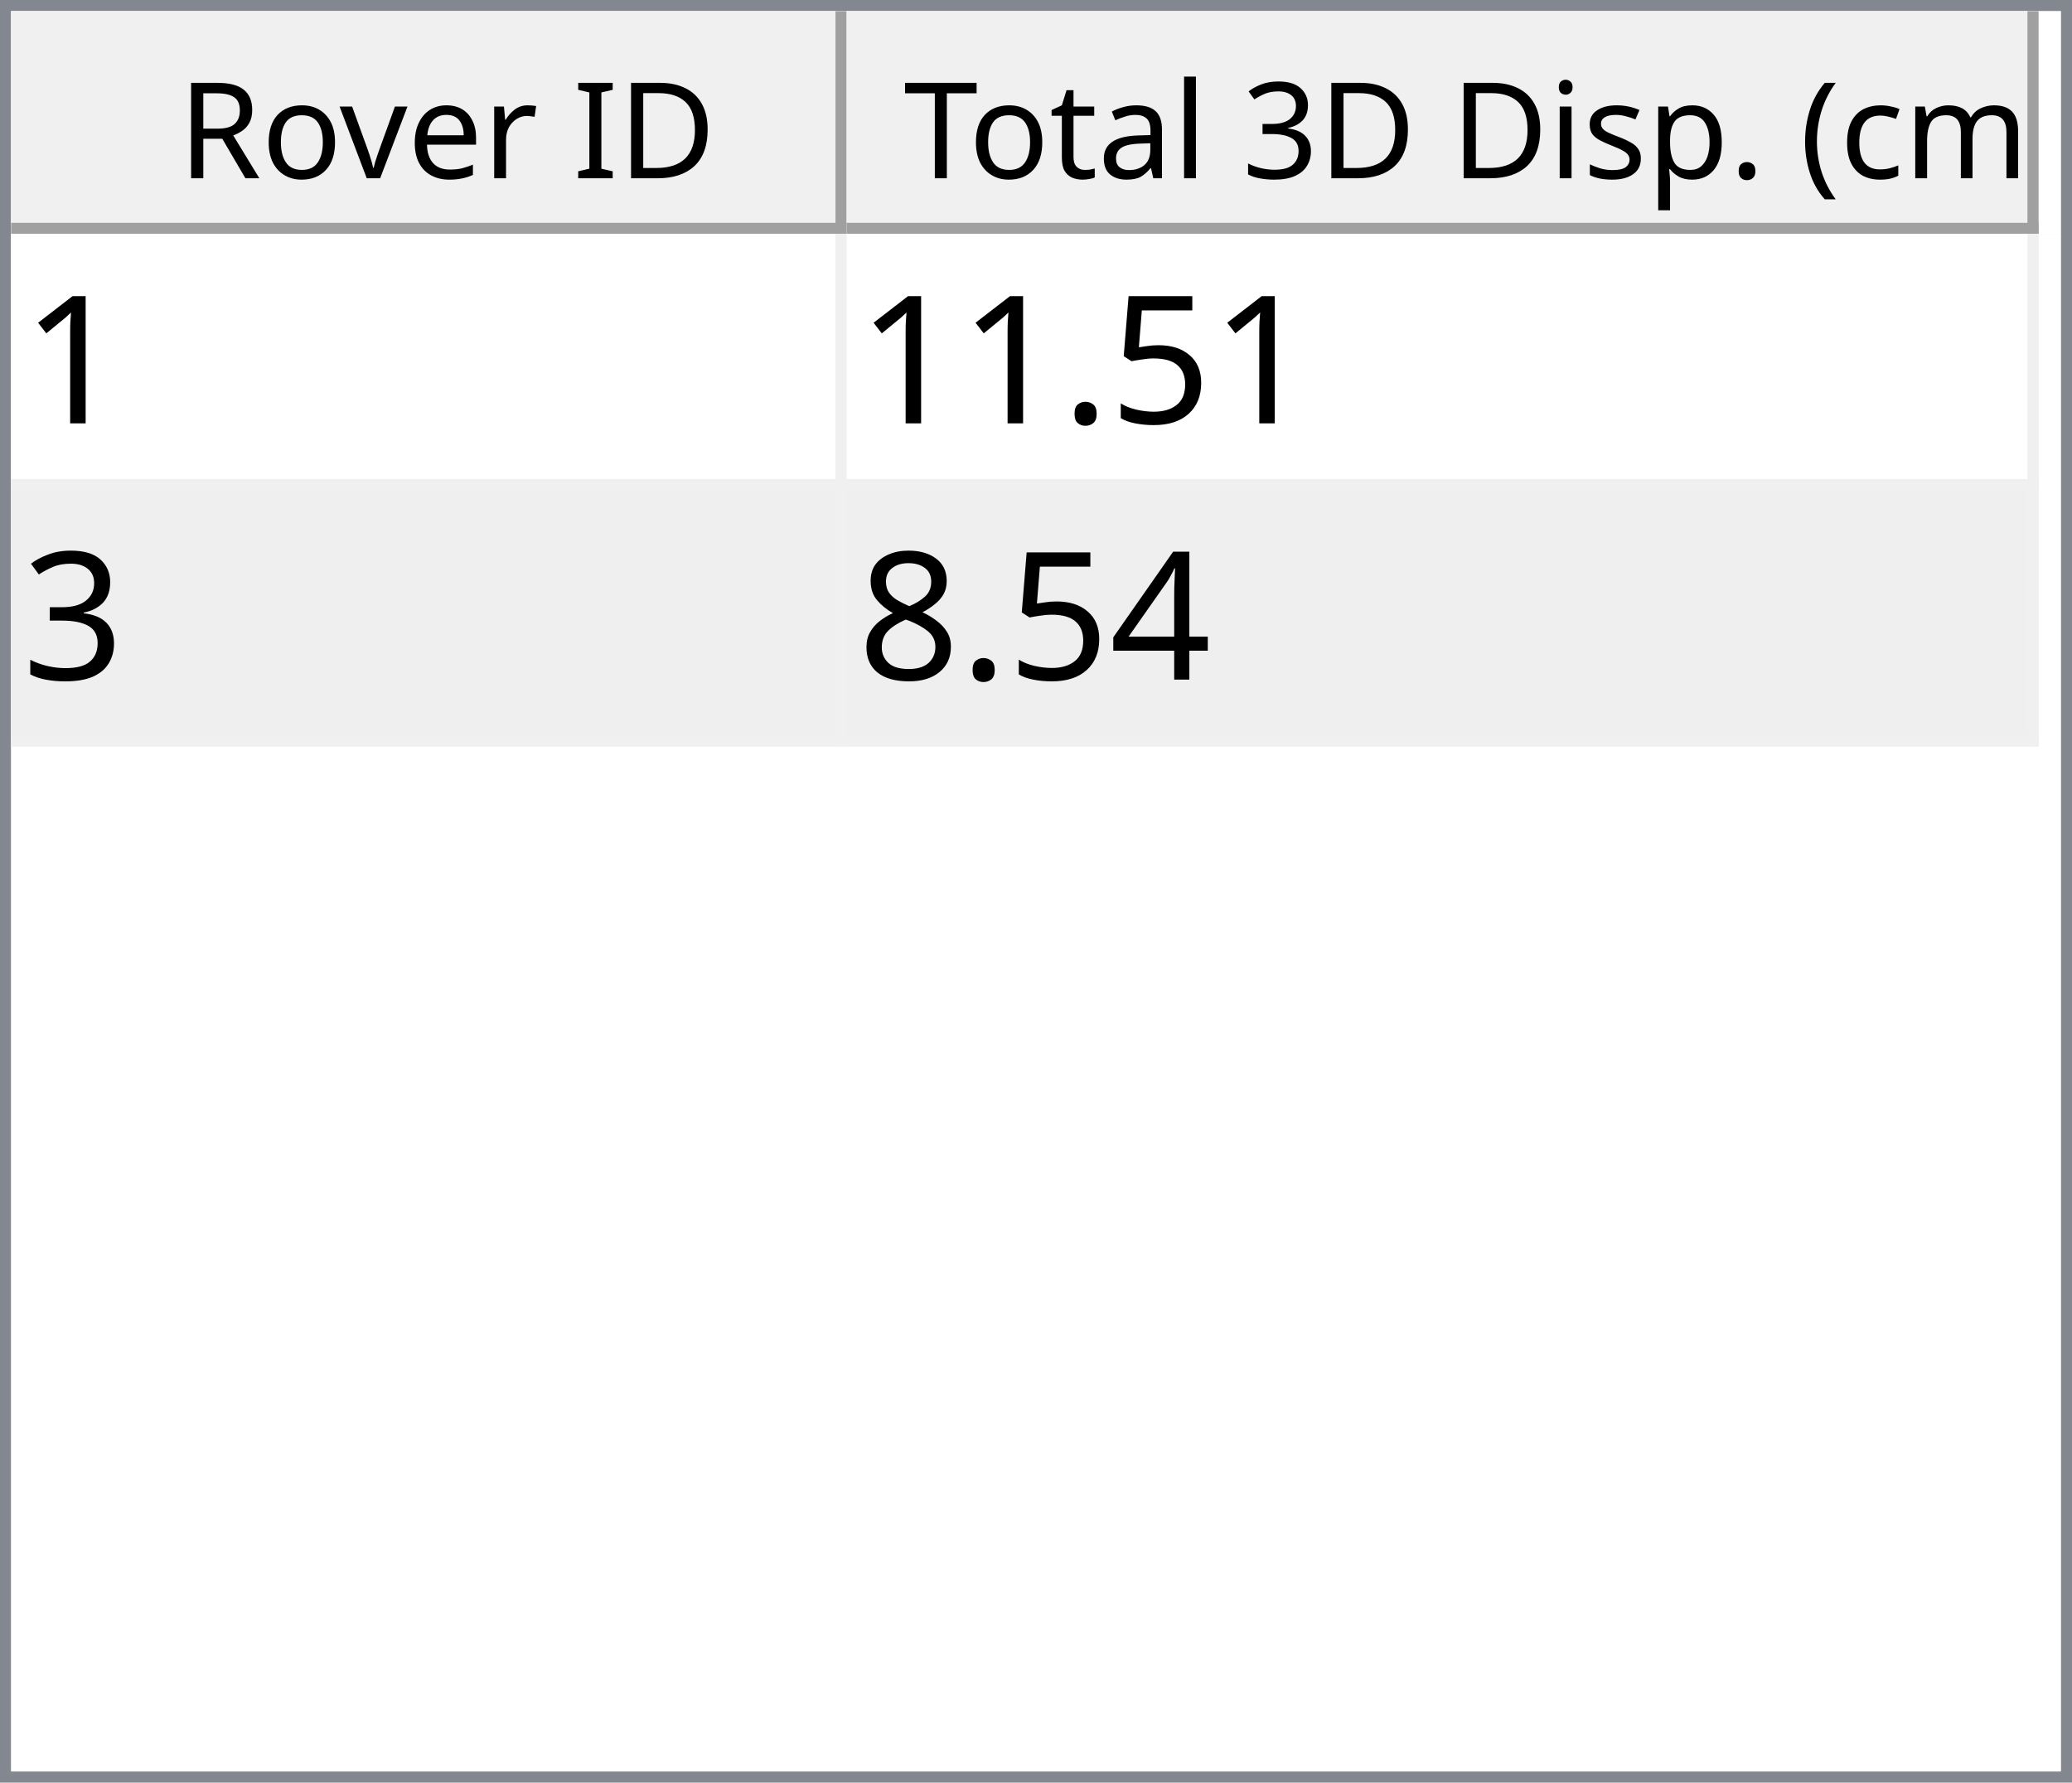
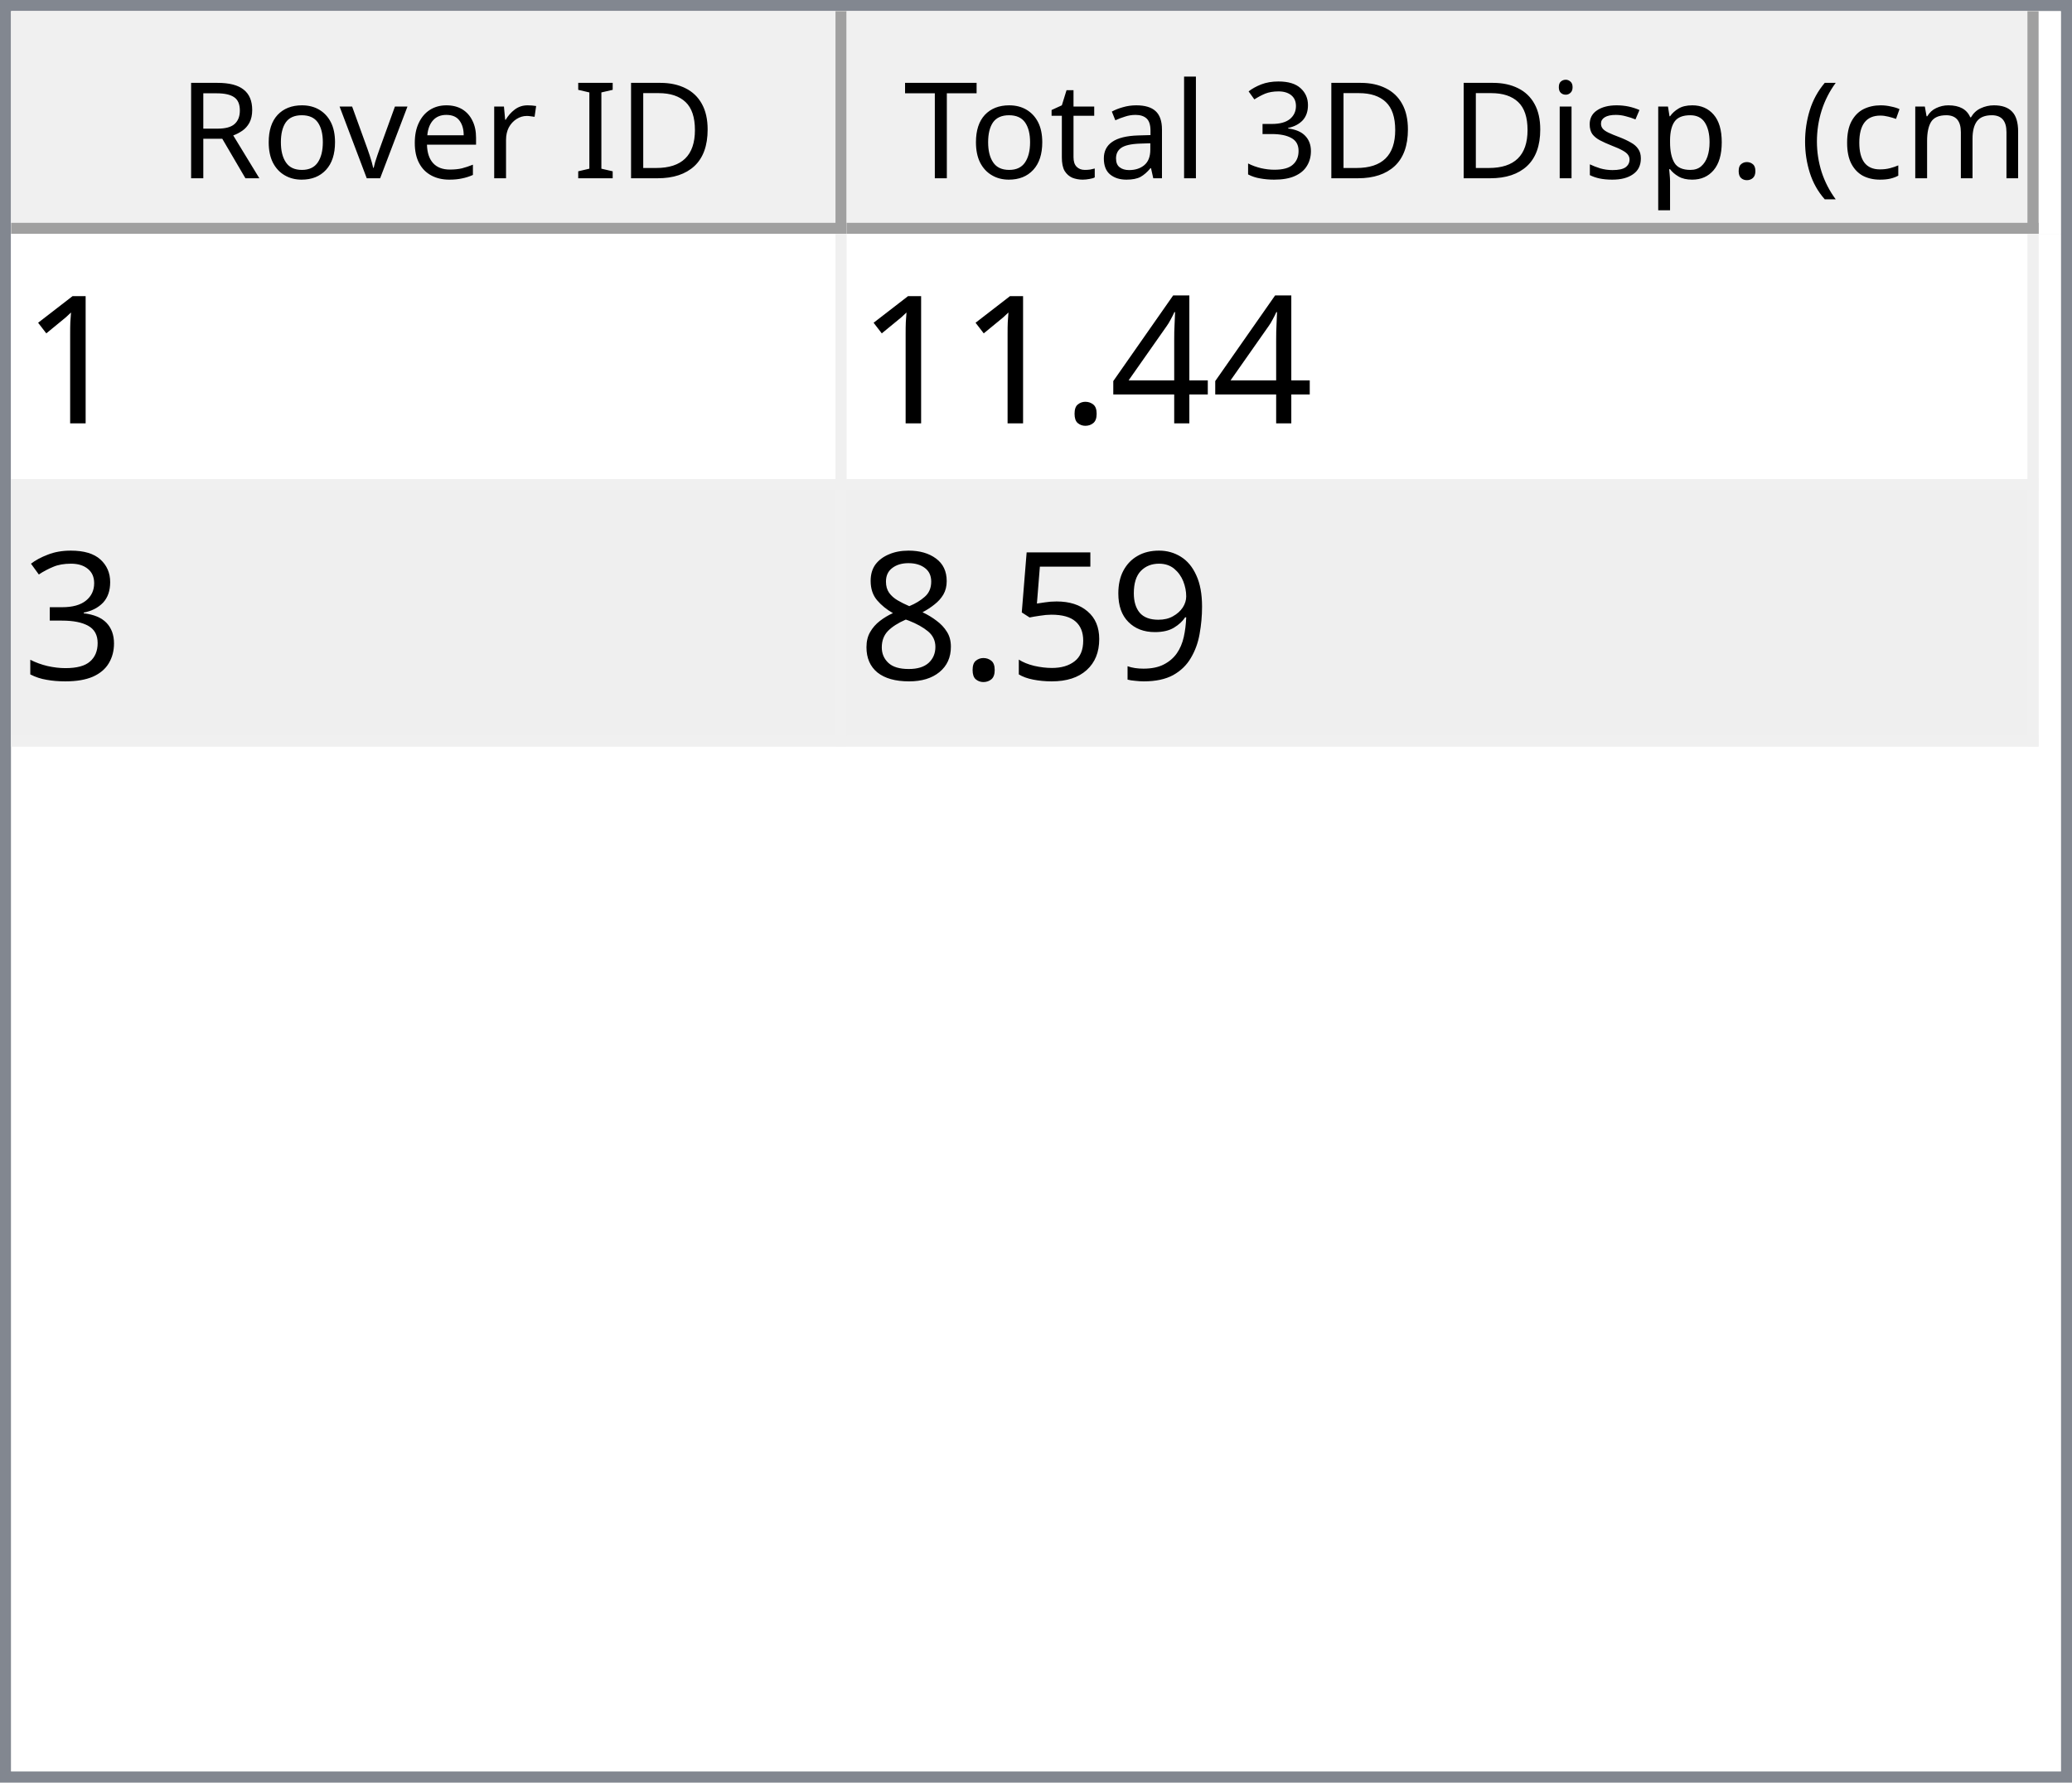
<svg xmlns="http://www.w3.org/2000/svg" style="fill-opacity:1; color-rendering:auto; color-interpolation:auto; text-rendering:auto; stroke:black; stroke-linecap:square; stroke-miterlimit:10; shape-rendering:auto; stroke-opacity:1; fill:black; stroke-dasharray:none; font-weight:normal; stroke-width:1; font-family:'Dialog'; font-style:normal; stroke-linejoin:miter; font-size:12px; stroke-dashoffset:0; image-rendering:auto;" width="186" height="160">
  <defs id="genericDefs" />
  <g>
    <defs id="defs1">
      <clipPath clipPathUnits="userSpaceOnUse" id="clipPath1">
        <path d="M0 0 L186 0 L186 160 L0 160 L0 0 Z" />
      </clipPath>
      <clipPath clipPathUnits="userSpaceOnUse" id="clipPath2">
        <path d="M0 0 L0 160 L186 160 L186 0 Z" />
      </clipPath>
      <clipPath clipPathUnits="userSpaceOnUse" id="clipPath3">
        <path d="M0 0 L0 20 L184 20 L184 0 Z" />
      </clipPath>
      <clipPath clipPathUnits="userSpaceOnUse" id="clipPath4">
        <path d="M0 0 L0 20 L75 20 L75 0 Z" />
      </clipPath>
      <clipPath clipPathUnits="userSpaceOnUse" id="clipPath5">
        <path d="M1 1 L1 19 L74 19 L74 1 Z" />
      </clipPath>
      <clipPath clipPathUnits="userSpaceOnUse" id="clipPath6">
        <path d="M0 0 L0 18 L73 18 L73 0 Z" />
      </clipPath>
      <clipPath clipPathUnits="userSpaceOnUse" id="clipPath7">
        <path d="M-0.5 -0.5 L-0.5 19.5 L74.5 19.5 L74.5 -0.5 Z" />
      </clipPath>
      <clipPath clipPathUnits="userSpaceOnUse" id="clipPath8">
        <path d="M0 0 L0 20 L107 20 L107 0 Z" />
      </clipPath>
      <clipPath clipPathUnits="userSpaceOnUse" id="clipPath9">
        <path d="M1 1 L1 19 L106 19 L106 1 Z" />
      </clipPath>
      <clipPath clipPathUnits="userSpaceOnUse" id="clipPath10">
        <path d="M0 0 L0 18 L105 18 L105 0 Z" />
      </clipPath>
      <clipPath clipPathUnits="userSpaceOnUse" id="clipPath11">
        <path d="M-0.5 -0.5 L-0.5 19.5 L106.5 19.5 L106.5 -0.5 Z" />
      </clipPath>
      <clipPath clipPathUnits="userSpaceOnUse" id="clipPath12">
        <path d="M0 0 L0 138 L184 138 L184 0 Z" />
      </clipPath>
      <clipPath clipPathUnits="userSpaceOnUse" id="clipPath13">
        <path d="M0 0 L0 46 L182 46 L182 0 Z" />
      </clipPath>
      <clipPath clipPathUnits="userSpaceOnUse" id="clipPath14">
        <path d="M-0.5 -0.5 L-0.5 45.5 L181.5 45.5 L181.5 -0.5 Z" />
      </clipPath>
      <clipPath clipPathUnits="userSpaceOnUse" id="clipPath15">
        <path d="M0 0 L0 22 L74 22 L74 0 Z" />
      </clipPath>
      <clipPath clipPathUnits="userSpaceOnUse" id="clipPath16">
        <path d="M0 0 L0 22 L106 22 L106 0 Z" />
      </clipPath>
      <font horiz-adv-x="64.551" id="font1">
        <font-face ascent="107.91" descent="25.098" units-per-em="100" style="font-style:normal; font-family:Segoe UI; font-weight:normal;" />
        <missing-glyph horiz-adv-x="64.551" d="M8.109 0 L8.109 68.266 L56.453 68.266 L56.453 0 L8.109 0 ZM15.328 7.234 L49.219 7.234 L49.219 61.031 L15.328 61.031 L15.328 7.234 Z" />
        <glyph unicode="D" horiz-adv-x="70.117" d="M9.188 0 L9.188 70.016 L28.516 70.016 Q65.531 70.016 65.531 35.891 Q65.531 19.672 55.25 9.836 Q44.969 0 27.734 0 L9.188 0 ZM17.391 62.594 L17.391 7.422 L27.828 7.422 Q41.609 7.422 49.273 14.797 Q56.938 22.172 56.938 35.688 Q56.938 62.594 28.328 62.594 L17.391 62.594 Z" />
        <glyph unicode="I" horiz-adv-x="26.611" d="M17.391 0 L9.188 0 L9.188 70.016 L17.391 70.016 L17.391 0 Z" />
        <glyph unicode=" " horiz-adv-x="27.393" d="" />
        <glyph unicode="r" horiz-adv-x="34.766" d="M34.188 41.891 Q32.078 43.5 28.125 43.5 Q23 43.5 19.555 38.672 Q16.109 33.844 16.109 25.484 L16.109 0 L8.109 0 L8.109 50 L16.109 50 L16.109 39.703 L16.312 39.703 Q18.016 44.969 21.531 47.922 Q25.047 50.875 29.391 50.875 Q32.516 50.875 34.188 50.203 L34.188 41.891 Z" />
        <glyph unicode="e" horiz-adv-x="52.295" d="M48.297 23 L12.984 23 Q13.188 14.656 17.484 10.109 Q21.781 5.562 29.297 5.562 Q37.75 5.562 44.828 11.141 L44.828 3.609 Q38.234 -1.172 27.391 -1.172 Q16.797 -1.172 10.742 5.641 Q4.688 12.453 4.688 24.812 Q4.688 36.469 11.305 43.82 Q17.922 51.172 27.734 51.172 Q37.547 51.172 42.922 44.828 Q48.297 38.484 48.297 27.203 L48.297 23 ZM40.094 29.781 Q40.047 36.719 36.75 40.578 Q33.453 44.438 27.594 44.438 Q21.922 44.438 17.969 40.383 Q14.016 36.328 13.094 29.781 L40.094 29.781 Z" />
        <glyph unicode="v" horiz-adv-x="47.9" d="M47.406 50 L27.484 0 L19.625 0 L0.688 50 L9.469 50 L22.172 13.672 Q23.578 9.672 23.922 6.688 L24.125 6.688 Q24.609 10.453 25.688 13.484 L38.969 50 L47.406 50 Z" />
        <glyph unicode="o" horiz-adv-x="58.594" d="M29 -1.172 Q17.922 -1.172 11.305 5.836 Q4.688 12.844 4.688 24.422 Q4.688 37.016 11.57 44.094 Q18.453 51.172 30.172 51.172 Q41.359 51.172 47.633 44.289 Q53.906 37.406 53.906 25.203 Q53.906 13.234 47.141 6.031 Q40.375 -1.172 29 -1.172 ZM29.594 44.438 Q21.875 44.438 17.383 39.188 Q12.891 33.938 12.891 24.703 Q12.891 15.828 17.43 10.695 Q21.969 5.562 29.594 5.562 Q37.359 5.562 41.531 10.594 Q45.703 15.625 45.703 24.906 Q45.703 34.281 41.531 39.359 Q37.359 44.438 29.594 44.438 Z" />
        <glyph unicode="R" horiz-adv-x="59.814" d="M59.375 0 L49.609 0 L37.891 19.625 Q36.281 22.359 34.766 24.289 Q33.25 26.219 31.664 27.438 Q30.078 28.656 28.25 29.219 Q26.422 29.781 24.125 29.781 L17.391 29.781 L17.391 0 L9.188 0 L9.188 70.016 L30.078 70.016 Q34.672 70.016 38.555 68.867 Q42.438 67.719 45.289 65.375 Q48.141 63.031 49.758 59.547 Q51.375 56.062 51.375 51.375 Q51.375 47.703 50.273 44.656 Q49.172 41.609 47.148 39.211 Q45.125 36.812 42.266 35.133 Q39.406 33.453 35.844 32.516 L35.844 32.328 Q37.594 31.547 38.891 30.547 Q40.188 29.547 41.359 28.18 Q42.531 26.812 43.68 25.078 Q44.828 23.344 46.234 21.047 L59.375 0 ZM17.391 62.594 L17.391 37.203 L28.516 37.203 Q31.594 37.203 34.203 38.133 Q36.812 39.062 38.719 40.797 Q40.625 42.531 41.703 45.047 Q42.781 47.562 42.781 50.688 Q42.781 56.297 39.141 59.445 Q35.5 62.594 28.609 62.594 L17.391 62.594 Z" />
        <glyph unicode=")" horiz-adv-x="30.176" d="M8.297 -15.922 L1.172 -15.922 Q16.406 2.344 16.406 26.812 Q16.406 51.469 1.078 70.016 L8.297 70.016 Q23.531 52.156 23.531 26.703 Q23.531 1.375 8.297 -15.922 Z" />
        <glyph unicode="m" horiz-adv-x="86.133" d="M79.109 0 L71.094 0 L71.094 28.719 Q71.094 37.016 68.531 40.727 Q65.969 44.438 59.906 44.438 Q54.781 44.438 51.195 39.75 Q47.609 35.062 47.609 28.516 L47.609 0 L39.594 0 L39.594 29.688 Q39.594 44.438 28.219 44.438 Q22.953 44.438 19.531 40.016 Q16.109 35.594 16.109 28.516 L16.109 0 L8.109 0 L8.109 50 L16.109 50 L16.109 42.094 L16.312 42.094 Q21.625 51.172 31.844 51.172 Q36.969 51.172 40.773 48.312 Q44.578 45.453 46 40.828 Q51.562 51.172 62.594 51.172 Q79.109 51.172 79.109 30.812 L79.109 0 Z" />
        <glyph unicode="c" horiz-adv-x="46.191" d="M42.188 2.297 Q36.422 -1.172 28.516 -1.172 Q17.828 -1.172 11.258 5.789 Q4.688 12.75 4.688 23.828 Q4.688 36.188 11.766 43.68 Q18.844 51.172 30.672 51.172 Q37.25 51.172 42.281 48.734 L42.281 40.531 Q36.719 44.438 30.375 44.438 Q22.703 44.438 17.797 38.945 Q12.891 33.453 12.891 24.516 Q12.891 15.719 17.508 10.641 Q22.125 5.562 29.891 5.562 Q36.422 5.562 42.188 9.906 L42.188 2.297 Z" />
        <glyph unicode="(" horiz-adv-x="30.176" d="M29.109 -15.922 L21.969 -15.922 Q6.844 1.375 6.844 26.703 Q6.844 52.156 21.969 70.016 L29.203 70.016 Q13.875 51.469 13.875 26.812 Q13.875 2.344 29.109 -15.922 Z" />
        <glyph unicode="." horiz-adv-x="21.68" d="M10.891 -1.078 Q8.641 -1.078 7.055 0.539 Q5.469 2.156 5.469 4.391 Q5.469 6.641 7.055 8.273 Q8.641 9.906 10.891 9.906 Q13.188 9.906 14.797 8.273 Q16.406 6.641 16.406 4.391 Q16.406 2.156 14.797 0.539 Q13.188 -1.078 10.891 -1.078 Z" />
        <glyph unicode="p" horiz-adv-x="58.789" d="M16.312 7.234 L16.109 7.234 L16.109 -23 L8.109 -23 L8.109 50 L16.109 50 L16.109 41.219 L16.312 41.219 Q22.219 51.172 33.594 51.172 Q43.266 51.172 48.688 44.461 Q54.109 37.75 54.109 26.469 Q54.109 13.922 48 6.375 Q41.891 -1.172 31.297 -1.172 Q21.578 -1.172 16.312 7.234 ZM16.109 27.391 L16.109 20.406 Q16.109 14.203 20.141 9.883 Q24.172 5.562 30.375 5.562 Q37.641 5.562 41.773 11.133 Q45.906 16.703 45.906 26.609 Q45.906 34.969 42.047 39.703 Q38.188 44.438 31.594 44.438 Q24.609 44.438 20.359 39.578 Q16.109 34.719 16.109 27.391 Z" />
        <glyph unicode="s" horiz-adv-x="42.432" d="M5.078 1.812 L5.078 10.406 Q11.625 5.562 19.484 5.562 Q30.031 5.562 30.031 12.594 Q30.031 14.594 29.125 15.992 Q28.219 17.391 26.68 18.461 Q25.141 19.531 23.07 20.383 Q21 21.234 18.609 22.172 Q15.281 23.484 12.766 24.828 Q10.25 26.172 8.57 27.859 Q6.891 29.547 6.031 31.695 Q5.172 33.844 5.172 36.719 Q5.172 40.234 6.789 42.945 Q8.406 45.656 11.086 47.484 Q13.766 49.312 17.211 50.242 Q20.656 51.172 24.312 51.172 Q30.812 51.172 35.938 48.922 L35.938 40.828 Q30.422 44.438 23.25 44.438 Q21 44.438 19.195 43.922 Q17.391 43.406 16.094 42.477 Q14.797 41.547 14.086 40.258 Q13.375 38.969 13.375 37.406 Q13.375 35.453 14.086 34.133 Q14.797 32.812 16.164 31.789 Q17.531 30.766 19.484 29.938 Q21.438 29.109 23.922 28.125 Q27.25 26.859 29.883 25.516 Q32.516 24.172 34.375 22.484 Q36.234 20.797 37.234 18.602 Q38.234 16.406 38.234 13.375 Q38.234 9.672 36.602 6.938 Q34.969 4.203 32.234 2.398 Q29.5 0.594 25.93 -0.289 Q22.359 -1.172 18.453 -1.172 Q10.75 -1.172 5.078 1.812 Z" />
        <glyph unicode="i" horiz-adv-x="24.219" d="M12.203 62.703 Q10.062 62.703 8.547 64.164 Q7.031 65.625 7.031 67.875 Q7.031 70.125 8.547 71.609 Q10.062 73.094 12.203 73.094 Q14.406 73.094 15.945 71.609 Q17.484 70.125 17.484 67.875 Q17.484 65.719 15.945 64.211 Q14.406 62.703 12.203 62.703 ZM16.109 0 L8.109 0 L8.109 50 L16.109 50 L16.109 0 Z" />
        <glyph unicode="3" horiz-adv-x="53.906" d="M46.531 19.828 Q46.531 15.094 44.75 11.211 Q42.969 7.328 39.719 4.57 Q36.469 1.812 31.93 0.297 Q27.391 -1.219 21.922 -1.219 Q11.922 -1.219 6 2.594 L6 11.188 Q13.094 5.609 22.219 5.609 Q25.875 5.609 28.828 6.539 Q31.781 7.469 33.906 9.227 Q36.031 10.984 37.18 13.477 Q38.328 15.969 38.328 19.094 Q38.328 32.812 18.797 32.812 L12.984 32.812 L12.984 39.594 L18.5 39.594 Q35.797 39.594 35.797 52.484 Q35.797 64.406 22.609 64.406 Q15.188 64.406 8.688 59.422 L8.688 67.188 Q15.375 71.188 24.609 71.188 Q29 71.188 32.57 69.969 Q36.141 68.75 38.68 66.555 Q41.219 64.359 42.609 61.281 Q44 58.203 44 54.5 Q44 40.672 30.031 36.719 L30.031 36.531 Q33.594 36.141 36.625 34.797 Q39.656 33.453 41.852 31.305 Q44.047 29.156 45.289 26.25 Q46.531 23.344 46.531 19.828 Z" />
        <glyph unicode="l" horiz-adv-x="24.219" d="M16.109 0 L8.109 0 L8.109 74.031 L16.109 74.031 L16.109 0 Z" />
        <glyph unicode="a" horiz-adv-x="50.879" d="M43.891 0 L35.891 0 L35.891 7.812 L35.688 7.812 Q30.469 -1.172 20.312 -1.172 Q12.844 -1.172 8.617 2.781 Q4.391 6.734 4.391 13.281 Q4.391 27.297 20.906 29.594 L35.891 31.688 Q35.891 44.438 25.594 44.438 Q16.547 44.438 9.281 38.281 L9.281 46.484 Q16.656 51.172 26.266 51.172 Q43.891 51.172 43.891 32.516 L43.891 0 ZM35.891 25.297 L23.828 23.641 Q18.266 22.859 15.43 20.875 Q12.594 18.891 12.594 13.875 Q12.594 10.203 15.211 7.883 Q17.828 5.562 22.172 5.562 Q28.125 5.562 32.008 9.742 Q35.891 13.922 35.891 20.312 L35.891 25.297 Z" />
        <glyph unicode="t" horiz-adv-x="33.887" d="M31.297 0.484 Q28.469 -1.078 23.828 -1.078 Q10.688 -1.078 10.688 13.578 L10.688 43.172 L2.094 43.172 L2.094 50 L10.688 50 L10.688 62.203 L18.703 64.797 L18.703 50 L31.297 50 L31.297 43.172 L18.703 43.172 L18.703 14.984 Q18.703 9.969 20.414 7.82 Q22.125 5.672 26.078 5.672 Q29.109 5.672 31.297 7.328 L31.297 0.484 Z" />
        <glyph unicode="T" horiz-adv-x="52.393" d="M50.594 62.594 L30.375 62.594 L30.375 0 L22.172 0 L22.172 62.594 L2 62.594 L2 70.016 L50.594 70.016 L50.594 62.594 Z" />
      </font>
      <font horiz-adv-x="75.0" id="font2">
        <font-face ascent="100.537" descent="21.973" units-per-em="100" style="font-style:normal; font-family:sans-serif; font-weight:normal;" />
        <missing-glyph horiz-adv-x="75.0" d="M12.5 0 L12.5 62.5 L62.5 62.5 L62.5 0 L12.5 0 ZM14.062 1.562 L60.938 1.562 L60.938 60.938 L14.062 60.938 L14.062 1.562 Z" />
        <glyph unicode="1" horiz-adv-x="55.615" d="M37.25 0 L28.469 0 L28.469 56 Q25.297 52.984 20.141 49.953 Q14.984 46.922 10.891 45.406 L10.891 53.906 Q18.266 57.375 23.781 62.305 Q29.297 67.234 31.594 71.875 L37.25 71.875 L37.25 0 Z" />
-         <glyph unicode="5" horiz-adv-x="55.615" d="M4.156 18.75 L13.375 19.531 Q14.406 12.797 18.141 9.398 Q21.875 6 27.156 6 Q33.5 6 37.891 10.789 Q42.281 15.578 42.281 23.484 Q42.281 31 38.062 35.352 Q33.844 39.703 27 39.703 Q22.75 39.703 19.336 37.773 Q15.922 35.844 13.969 32.766 L5.719 33.844 L12.641 70.609 L48.25 70.609 L48.25 62.203 L19.672 62.203 L15.828 42.969 Q22.266 47.469 29.344 47.469 Q38.719 47.469 45.164 40.969 Q51.609 34.469 51.609 24.266 Q51.609 14.547 45.953 7.469 Q39.062 -1.219 27.156 -1.219 Q17.391 -1.219 11.211 4.25 Q5.031 9.719 4.156 18.75 Z" />
+         <glyph unicode="4" horiz-adv-x="55.615" d="M32.328 0 L32.328 17.141 L1.266 17.141 L1.266 25.203 L33.938 71.578 L41.109 71.578 L41.109 25.203 L50.781 25.203 L50.781 17.141 L41.109 17.141 L41.109 0 L32.328 0 ZM32.328 25.203 L32.328 57.469 L9.906 25.203 L32.328 25.203 Z" />
        <glyph unicode="." horiz-adv-x="27.783" d="M9.078 0 L9.078 10.016 L19.094 10.016 L19.094 0 L9.078 0 Z" />
        <glyph unicode="3" horiz-adv-x="55.615" d="M4.203 18.891 L12.984 20.062 Q14.5 12.594 18.141 9.297 Q21.781 6 27 6 Q33.203 6 37.477 10.297 Q41.75 14.594 41.75 20.953 Q41.75 27 37.797 30.93 Q33.844 34.859 27.734 34.859 Q25.25 34.859 21.531 33.891 L22.516 41.609 Q23.391 41.5 23.922 41.5 Q29.547 41.5 34.039 44.43 Q38.531 47.359 38.531 53.469 Q38.531 58.297 35.258 61.477 Q31.984 64.656 26.812 64.656 Q21.688 64.656 18.266 61.43 Q14.844 58.203 13.875 51.766 L5.078 53.328 Q6.688 62.156 12.398 67.016 Q18.109 71.875 26.609 71.875 Q32.469 71.875 37.398 69.359 Q42.328 66.844 44.945 62.5 Q47.562 58.156 47.562 53.266 Q47.562 48.641 45.07 44.828 Q42.578 41.016 37.703 38.766 Q44.047 37.312 47.562 32.695 Q51.078 28.078 51.078 21.141 Q51.078 11.766 44.242 5.25 Q37.406 -1.266 26.953 -1.266 Q17.531 -1.266 11.305 4.352 Q5.078 9.969 4.203 18.891 Z" />
-         <glyph unicode="4" horiz-adv-x="55.615" d="M32.328 0 L32.328 17.141 L1.266 17.141 L1.266 25.203 L33.938 71.578 L41.109 71.578 L41.109 25.203 L50.781 25.203 L50.781 17.141 L41.109 17.141 L41.109 0 L32.328 0 ZM32.328 25.203 L32.328 57.469 L9.906 25.203 L32.328 25.203 Z" />
+         <glyph unicode="9" horiz-adv-x="55.615" d="M5.469 16.547 L13.922 17.328 Q14.984 11.375 18.016 8.688 Q21.047 6 25.781 6 Q29.828 6 32.883 7.859 Q35.938 9.719 37.891 12.82 Q39.844 15.922 41.164 21.195 Q42.484 26.469 42.484 31.938 Q42.484 32.516 42.438 33.688 Q39.797 29.5 35.234 26.883 Q30.672 24.266 25.344 24.266 Q16.453 24.266 10.305 30.711 Q4.156 37.156 4.156 47.703 Q4.156 58.594 10.578 65.234 Q17 71.875 26.656 71.875 Q33.641 71.875 39.43 68.117 Q45.219 64.359 48.219 57.398 Q51.219 50.438 51.219 37.25 Q51.219 23.531 48.242 15.406 Q45.266 7.281 39.383 3.031 Q33.5 -1.219 25.594 -1.219 Q17.188 -1.219 11.867 3.445 Q6.547 8.109 5.469 16.547 ZM41.453 48.141 Q41.453 55.719 37.43 60.156 Q33.406 64.594 27.734 64.594 Q21.875 64.594 17.531 59.812 Q13.188 55.031 13.188 47.406 Q13.188 40.578 17.312 36.305 Q21.438 32.031 27.484 32.031 Q33.594 32.031 37.523 36.305 Q41.453 40.578 41.453 48.141 Z" />
+         <glyph unicode="5" horiz-adv-x="55.615" d="M4.156 18.75 L13.375 19.531 Q14.406 12.797 18.141 9.398 Q21.875 6 27.156 6 Q33.5 6 37.891 10.789 Q42.281 15.578 42.281 23.484 Q42.281 31 38.062 35.352 Q33.844 39.703 27 39.703 Q22.75 39.703 19.336 37.773 Q15.922 35.844 13.969 32.766 L5.719 33.844 L12.641 70.609 L48.25 70.609 L48.25 62.203 L19.672 62.203 L15.828 42.969 Q22.266 47.469 29.344 47.469 Q38.719 47.469 45.164 40.969 Q51.609 34.469 51.609 24.266 Q51.609 14.547 45.953 7.469 Q39.062 -1.219 27.156 -1.219 Q17.391 -1.219 11.211 4.25 Q5.031 9.719 4.156 18.75 Z" />
        <glyph unicode="8" horiz-adv-x="55.615" d="M17.672 38.812 Q12.203 40.828 9.57 44.539 Q6.938 48.25 6.938 53.422 Q6.938 61.234 12.555 66.555 Q18.172 71.875 27.484 71.875 Q36.859 71.875 42.578 66.43 Q48.297 60.984 48.297 53.172 Q48.297 48.188 45.68 44.508 Q43.062 40.828 37.75 38.812 Q44.344 36.672 47.781 31.883 Q51.219 27.094 51.219 20.453 Q51.219 11.281 44.727 5.031 Q38.234 -1.219 27.641 -1.219 Q17.047 -1.219 10.547 5.055 Q4.047 11.328 4.047 20.703 Q4.047 27.688 7.594 32.398 Q11.141 37.109 17.672 38.812 ZM15.922 53.719 Q15.922 48.641 19.195 45.414 Q22.469 42.188 27.688 42.188 Q32.766 42.188 36.016 45.383 Q39.266 48.578 39.266 53.219 Q39.266 58.062 35.914 61.359 Q32.562 64.656 27.594 64.656 Q22.562 64.656 19.242 61.43 Q15.922 58.203 15.922 53.719 ZM13.094 20.656 Q13.094 16.891 14.875 13.375 Q16.656 9.859 20.172 7.93 Q23.688 6 27.734 6 Q34.031 6 38.133 10.055 Q42.234 14.109 42.234 20.359 Q42.234 26.703 38.016 30.859 Q33.797 35.016 27.438 35.016 Q21.234 35.016 17.164 30.914 Q13.094 26.812 13.094 20.656 Z" />
      </font>
    </defs>
    <g style="fill:white; stroke:white;">
      <rect x="0" y="0" width="186" style="clip-path:url(#clipPath1); stroke:none;" height="160" />
    </g>
    <g style="fill:white; text-rendering:optimizeSpeed; color-rendering:optimizeSpeed; image-rendering:optimizeSpeed; shape-rendering:crispEdges; stroke:white; color-interpolation:sRGB;">
      <rect x="0" width="186" height="160" y="0" style="stroke:none;" />
      <path style="stroke:none;" d="M0 160 L186 160 L186 0 L0 0 Z" />
    </g>
    <g style="fill:rgb(240,240,240); font-family:'Segoe UI'; stroke:rgb(240,240,240);">
      <rect x="0" y="0" width="186" style="clip-path:url(#clipPath2); stroke:none;" height="160" />
    </g>
    <g style="fill:rgb(130,135,144); font-family:'Segoe UI'; stroke:rgb(130,135,144);">
      <path d="M0 0 L186 0 L186 160 L0 160 L0 0 ZM1 1 L185 1 L185 159 L1 159 L1 1 Z" style="fill-rule:evenodd; clip-path:url(#clipPath2); stroke:none;" />
    </g>
    <g style="fill:white; font-family:'Segoe UI'; stroke:white;" transform="translate(1,1)">
      <rect x="0" y="0" width="184" style="clip-path:url(#clipPath3); stroke:none;" height="20" />
    </g>
    <g style="fill:rgb(240,240,240); font-family:'Segoe UI'; stroke:rgb(240,240,240);" transform="translate(1,1)">
      <rect x="0" y="0" width="75" style="clip-path:url(#clipPath4); stroke:none;" height="20" />
    </g>
    <g style="font-family:'Segoe UI';" transform="translate(2,2)">
      <text x="14" xml:space="preserve" y="14" style="clip-path:url(#clipPath6); stroke:none;">Rover ID</text>
    </g>
    <g style="fill:rgb(160,160,160); font-family:'Segoe UI'; stroke:rgb(160,160,160); stroke-linejoin:bevel;" transform="translate(1.5,1.5)">
      <line x1="74" x2="74" y1="0" style="fill:none; clip-path:url(#clipPath7);" y2="19" />
    </g>
    <g style="fill:rgb(160,160,160); font-family:'Segoe UI'; stroke:rgb(160,160,160); stroke-linejoin:bevel;" transform="matrix(1,0,0,1,1,1) translate(0.5,0.5)">
      <line x1="0" x2="74" y1="19" style="fill:none; clip-path:url(#clipPath7);" y2="19" />
    </g>
    <g style="fill:rgb(240,240,240); font-family:'Segoe UI'; stroke:rgb(240,240,240);" transform="translate(76,1)">
      <rect x="0" y="0" width="107" style="clip-path:url(#clipPath8); stroke:none;" height="20" />
    </g>
    <g style="font-family:'Segoe UI';" transform="translate(77,2)">
      <text x="1" xml:space="preserve" y="14" style="clip-path:url(#clipPath10); stroke:none;"> Total 3D Disp. (cm)</text>
    </g>
    <g style="fill:rgb(160,160,160); font-family:'Segoe UI'; stroke:rgb(160,160,160); stroke-linejoin:bevel;" transform="translate(76.5,1.5)">
      <line x1="106" x2="106" y1="0" style="fill:none; clip-path:url(#clipPath11);" y2="19" />
    </g>
    <g style="fill:rgb(160,160,160); font-family:'Segoe UI'; stroke:rgb(160,160,160); stroke-linejoin:bevel;" transform="matrix(1,0,0,1,76,1) translate(0.5,0.5)">
      <line x1="0" x2="106" y1="19" style="fill:none; clip-path:url(#clipPath11);" y2="19" />
    </g>
    <g style="fill:white; font-family:'Segoe UI'; stroke:white;" transform="translate(1,21)">
      <rect x="0" y="0" width="184" style="clip-path:url(#clipPath12); stroke:none;" height="138" />
    </g>
    <g style="fill:rgb(240,240,240); font-size:16px; font-family:sans-serif; stroke:rgb(240,240,240);" transform="translate(1,21)">
      <rect x="0" y="0" width="182" style="clip-path:url(#clipPath13); stroke:none;" height="46" />
      <line transform="translate(0.5,0.5)" x1="0" x2="181" y1="22" style="clip-path:url(#clipPath14); fill:none; stroke-linejoin:bevel;" y2="22" />
    </g>
    <g transform="matrix(1,0,0,1,1,21) translate(0.5,0.5)" style="fill:rgb(240,240,240); font-size:16px; font-family:sans-serif; stroke:rgb(240,240,240); stroke-linejoin:bevel;">
      <line x1="0" x2="181" y1="45" style="fill:none; clip-path:url(#clipPath14);" y2="45" />
    </g>
    <g transform="matrix(1,0,0,1,1,21) translate(0.5,0.5)" style="fill:rgb(240,240,240); font-size:16px; font-family:sans-serif; stroke:rgb(240,240,240); stroke-linejoin:bevel;">
      <line x1="74" x2="74" y1="0" style="fill:none; clip-path:url(#clipPath14);" y2="45" />
    </g>
    <g transform="matrix(1,0,0,1,1,21) translate(0.5,0.5)" style="fill:rgb(240,240,240); font-size:16px; font-family:sans-serif; stroke:rgb(240,240,240); stroke-linejoin:bevel;">
      <line x1="181" x2="181" y1="0" style="fill:none; clip-path:url(#clipPath14);" y2="45" />
    </g>
    <g style="fill:white; font-size:16px; font-family:sans-serif; stroke:white;" transform="matrix(1,0,0,1,1,21)">
      <rect x="0" y="0" width="74" style="clip-path:url(#clipPath15); stroke:none;" height="22" />
      <text x="1" y="17" style="fill:black; clip-path:url(#clipPath15); stroke:none;" xml:space="preserve">1</text>
    </g>
    <g style="fill:white; font-size:16px; font-family:sans-serif; stroke:white;" transform="matrix(1,0,0,1,1,21) translate(75,0)">
      <rect x="0" y="0" width="106" style="clip-path:url(#clipPath16); stroke:none;" height="22" />
-       <text x="1" y="17" style="fill:black; clip-path:url(#clipPath16); stroke:none;" xml:space="preserve">11.51</text>
+       <text x="1" y="17" style="fill:black; clip-path:url(#clipPath16); stroke:none;" xml:space="preserve">11.44</text>
    </g>
    <g style="fill:rgb(239,239,239); font-size:16px; font-family:sans-serif; stroke:rgb(239,239,239);" transform="matrix(1,0,0,1,1,21) translate(0,23)">
      <rect x="0" y="0" width="74" style="clip-path:url(#clipPath15); stroke:none;" height="22" />
      <text x="1" y="17" style="fill:black; clip-path:url(#clipPath15); stroke:none;" xml:space="preserve">3</text>
    </g>
    <g style="fill:rgb(239,239,239); font-size:16px; font-family:sans-serif; stroke:rgb(239,239,239);" transform="matrix(1,0,0,1,1,21) translate(75,23)">
      <rect x="0" y="0" width="106" style="clip-path:url(#clipPath16); stroke:none;" height="22" />
-       <text x="1" y="17" style="fill:black; clip-path:url(#clipPath16); stroke:none;" xml:space="preserve">8.54</text>
+       <text x="1" y="17" style="fill:black; clip-path:url(#clipPath16); stroke:none;" xml:space="preserve">8.59</text>
    </g>
  </g>
</svg>
